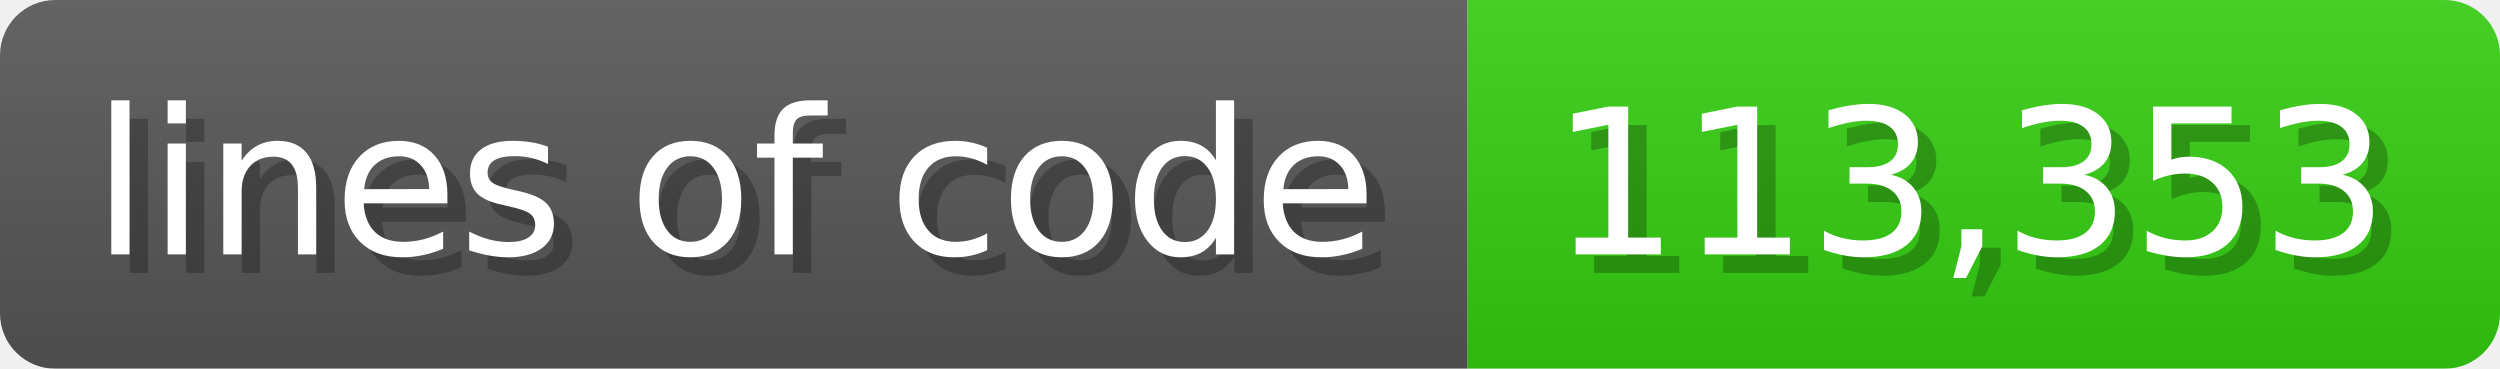
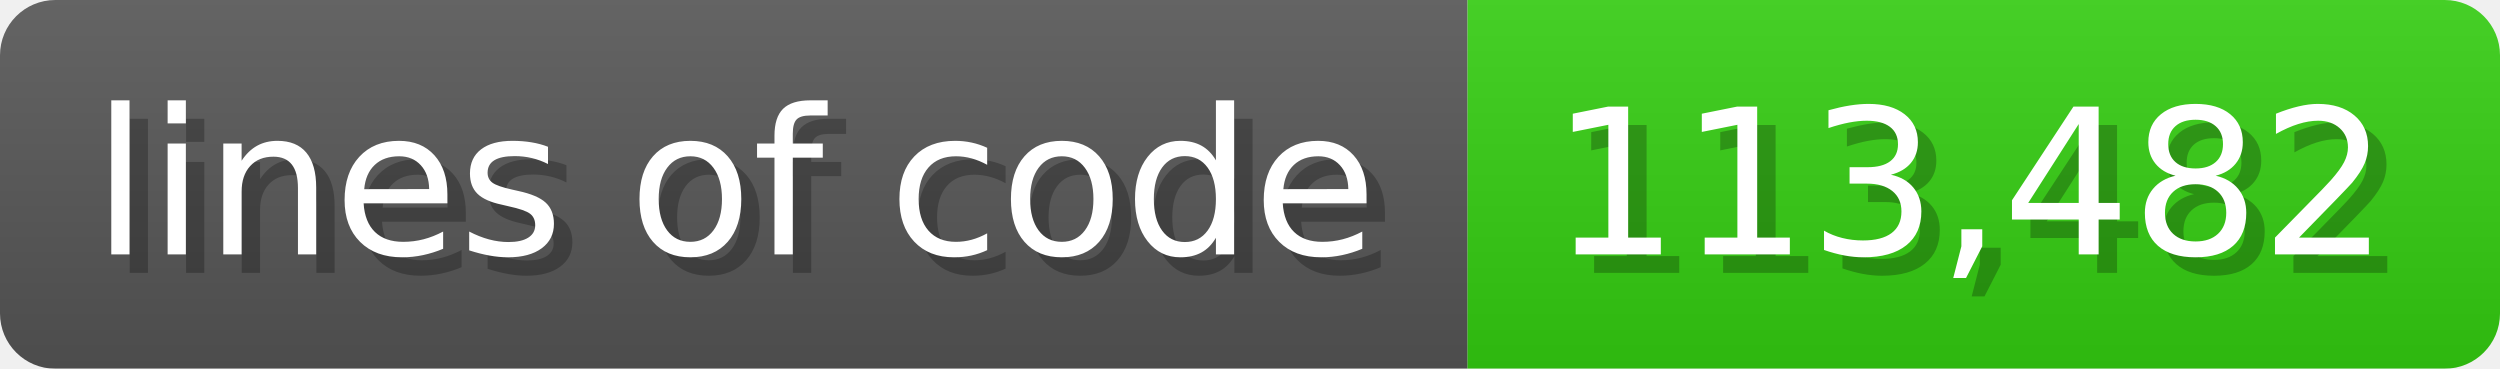
<svg xmlns="http://www.w3.org/2000/svg" width="135.6" height="20" viewBox="0 0 1356 200">
  <linearGradient id="a" x2="0" y2="100%">
    <stop offset="0" stop-opacity=".1" stop-color="#EEE" />
    <stop offset="1" stop-opacity=".1" />
  </linearGradient>
  <mask id="m">
    <rect width="1356" height="200" rx="30" fill="#FFF" />
  </mask>
  <g mask="url(#m)">
    <rect width="796" height="200" fill="#555" />
    <rect width="560" height="200" fill="#3C1" x="796" />
    <rect width="1356" height="200" fill="url(#a)" />
  </g>
  <g fill="#fff" text-anchor="start" font-family="Verdana,DejaVu Sans,sans-serif" font-size="110">
    <text x="60" y="148" textLength="696" fill="#000" opacity="0.25">lines of code</text>
    <text x="50" y="138" textLength="696">lines of code</text>
-     <text x="851" y="148" textLength="460" fill="#000" opacity="0.25">113,353</text>
-     <text x="841" y="138" textLength="460">113,353</text>
+     <text x="851" y="148" textLength="460" fill="#000" opacity="0.25">113,482</text>
+     <text x="841" y="138" textLength="460">113,482</text>
  </g>
</svg>
